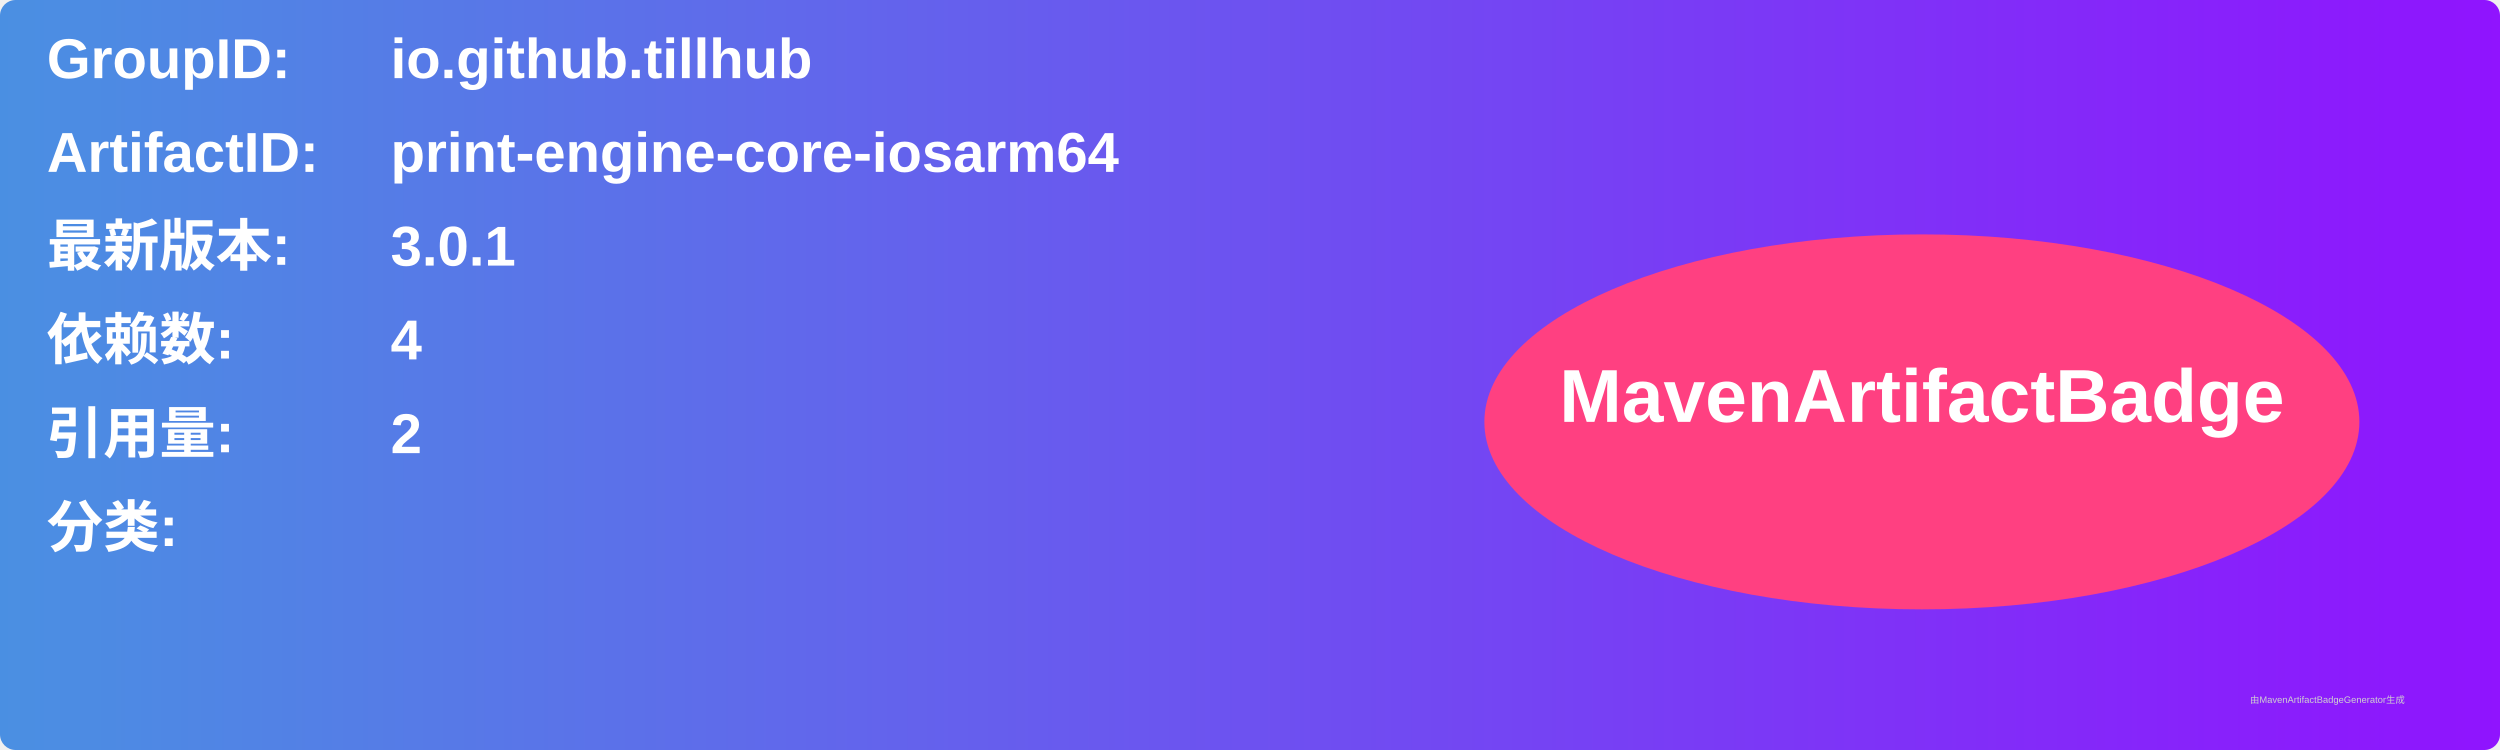
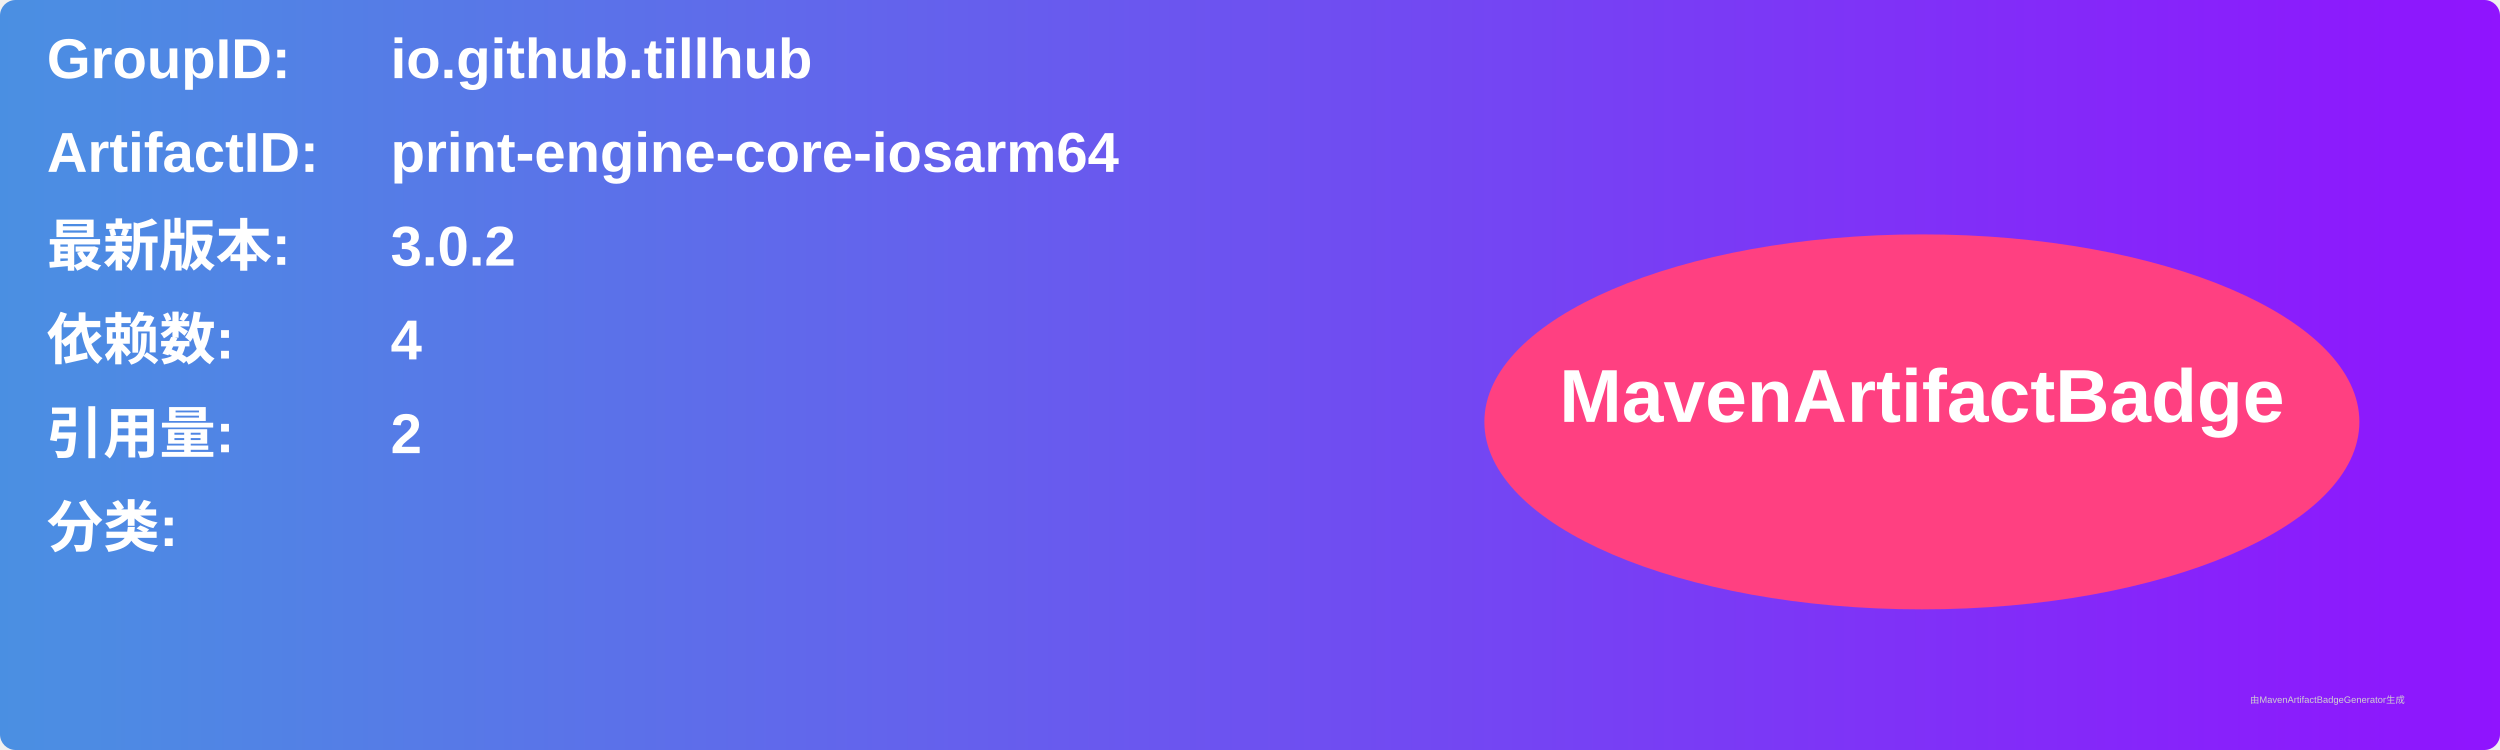
<svg xmlns="http://www.w3.org/2000/svg" width="800" height="240" viewBox="0 0 800 240">
  <linearGradient id="grad" x1="0%" y1="0%" x2="100%" y2="0%">
    <stop offset="0%" stop-color="#4a90e2" />
    <stop offset="100%" stop-color="#9013fe" />
  </linearGradient>
  <rect width="100%" height="100%" rx="5" ry="5" fill="url(#grad)" />
  <g transform="translate(15, 15)">
    <text x="0" y="10" font-family="Arial" font-size="18" fill="white" font-weight="bold" width="260">GroupID:</text>
    <text x="110" y="10" font-family="Arial" font-size="18" fill="white" font-weight="bold" width="460">io.github.tillhub</text>
    <text x="0" y="40" font-family="Arial" font-size="18" fill="white" font-weight="bold" width="260">ArtifactID:</text>
    <text x="110" y="40" font-family="Arial" font-size="18" fill="white" font-weight="bold" width="460">print-engine-core-iosarm64</text>
    <text x="0" y="70" font-family="Arial" font-size="18" fill="white" font-weight="bold">最新版本:</text>
    <text x="110" y="70" font-family="Arial" font-size="18" fill="white" font-weight="bold">
-       <tspan font-weight="bold">3.0.1</tspan>
+       <tspan font-weight="bold">3.0.2</tspan>
    </text>
    <text x="0" y="100" font-family="Arial" font-size="18" fill="white" font-weight="bold">依赖数: </text>
    <text x="110" y="100" font-family="Arial" font-size="18" fill="white">
      <tspan font-weight="bold">4</tspan>
    </text>
    <text x="0" y="130" font-family="Arial" font-size="18" fill="white" font-weight="bold">引用量: </text>
    <text x="110" y="130" font-family="Arial" font-size="18" fill="white">
      <tspan font-weight="bold">2</tspan>
    </text>
    <text x="0" y="160" font-family="Arial" font-size="18" fill="white" font-weight="bold">分类:</text>
    <text x="10" y="190" font-family="Arial" font-size="10" fill="white">
      <tspan font-weight="bold" />
    </text>
    <ellipse cx="600" cy="120" rx="140" ry="60" fill="#ff4081" />
    <text x="600" y="120" text-anchor="middle" font-family="Arial" font-size="24" fill="white" font-weight="bold">MavenArtifactBadge</text>
  </g>
  <text x="720" y="225" font-family="Arial" font-size="3" fill="#d0d0d0">由MavenArtifactBadgeGenerator生成</text>
</svg>
